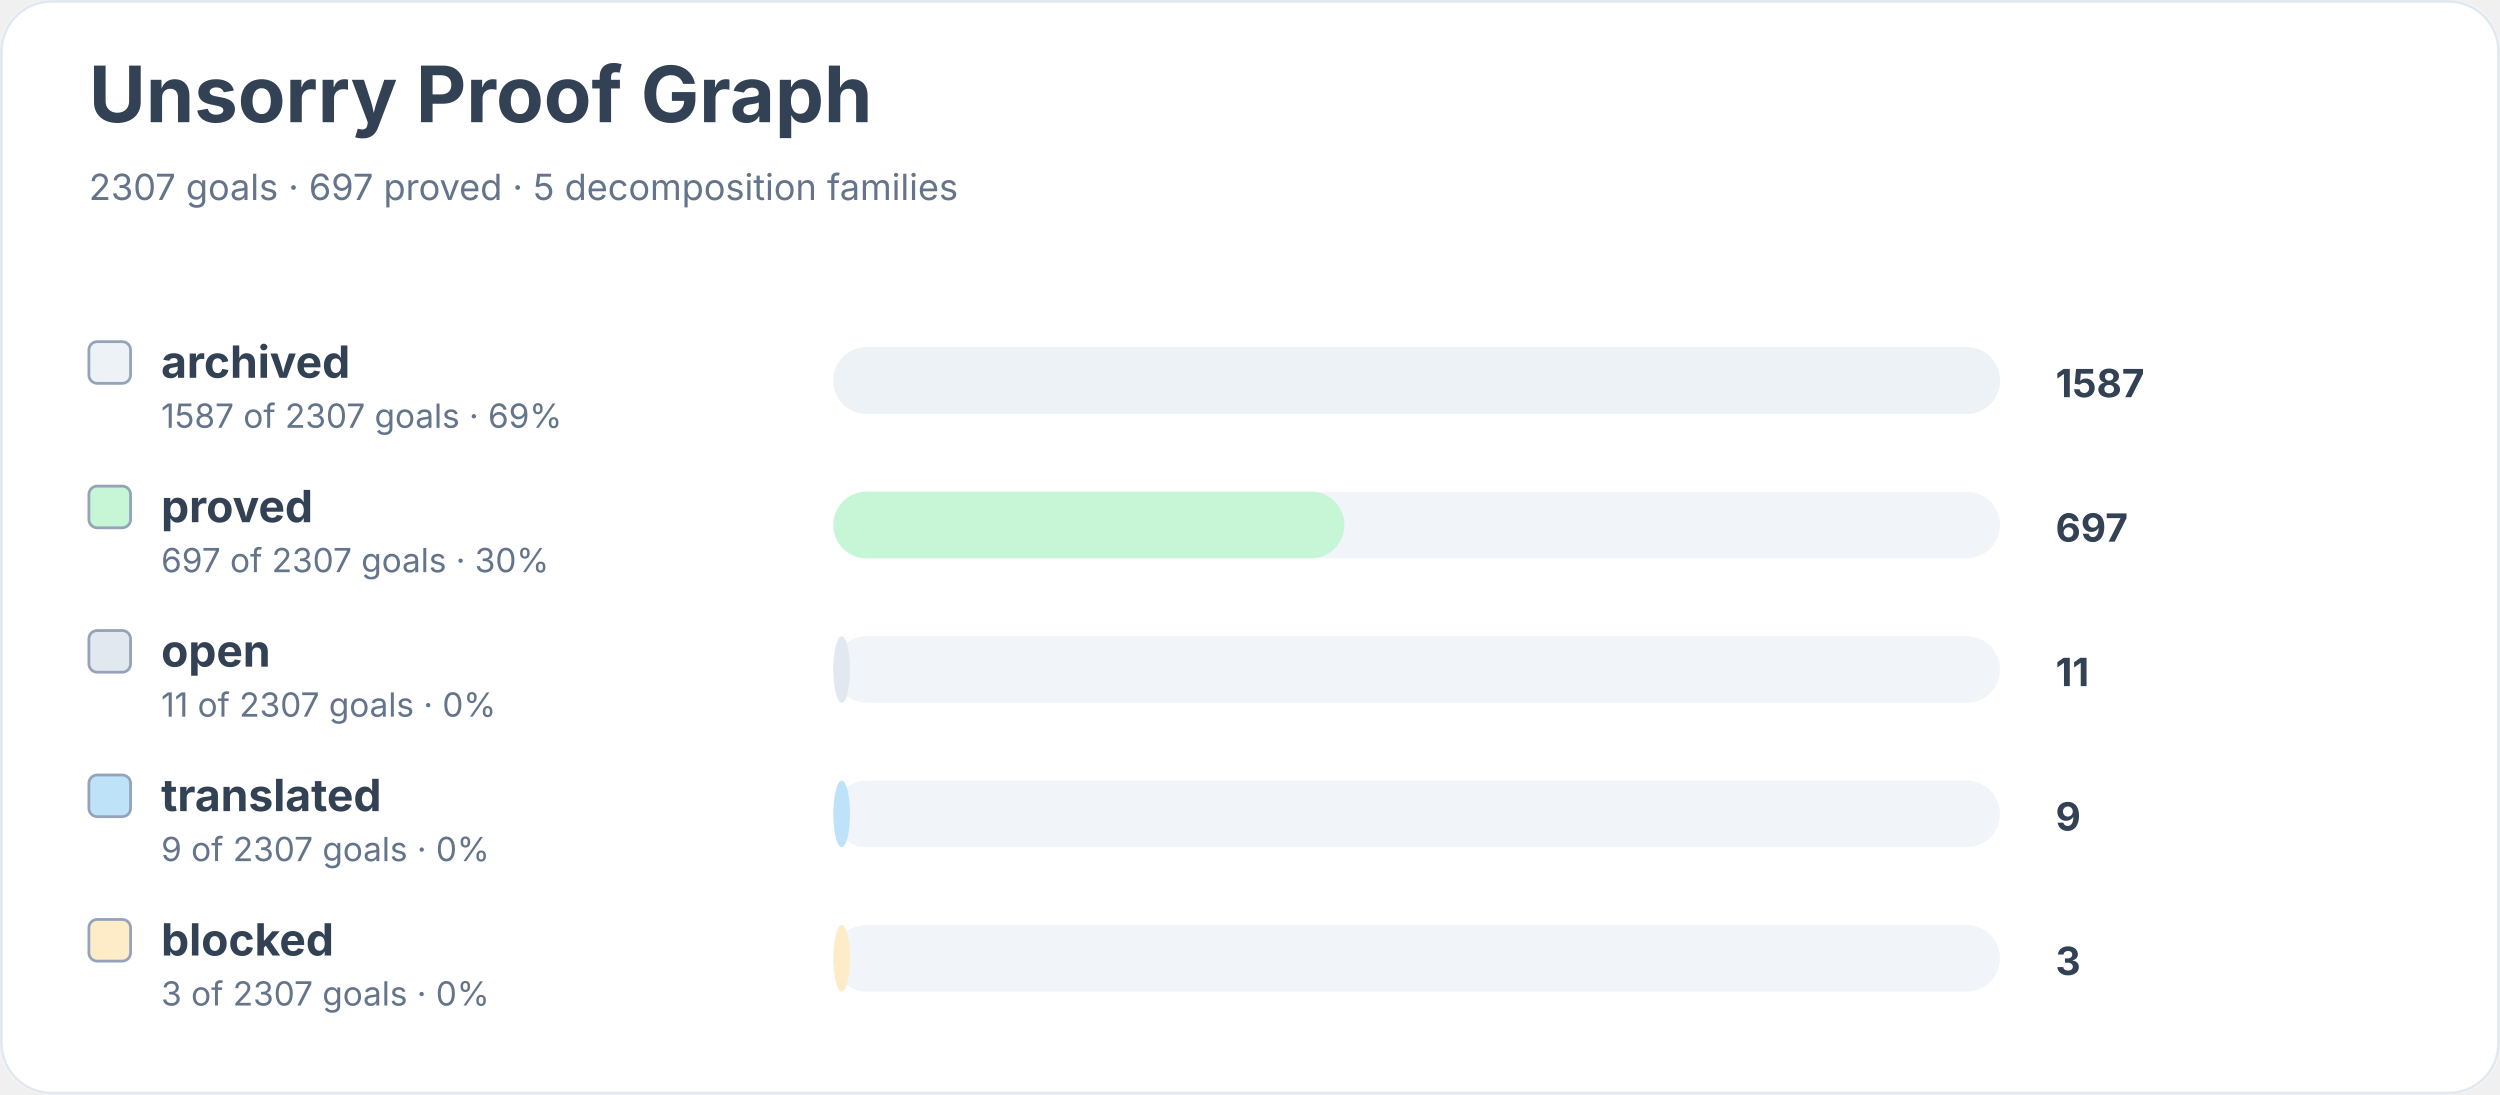
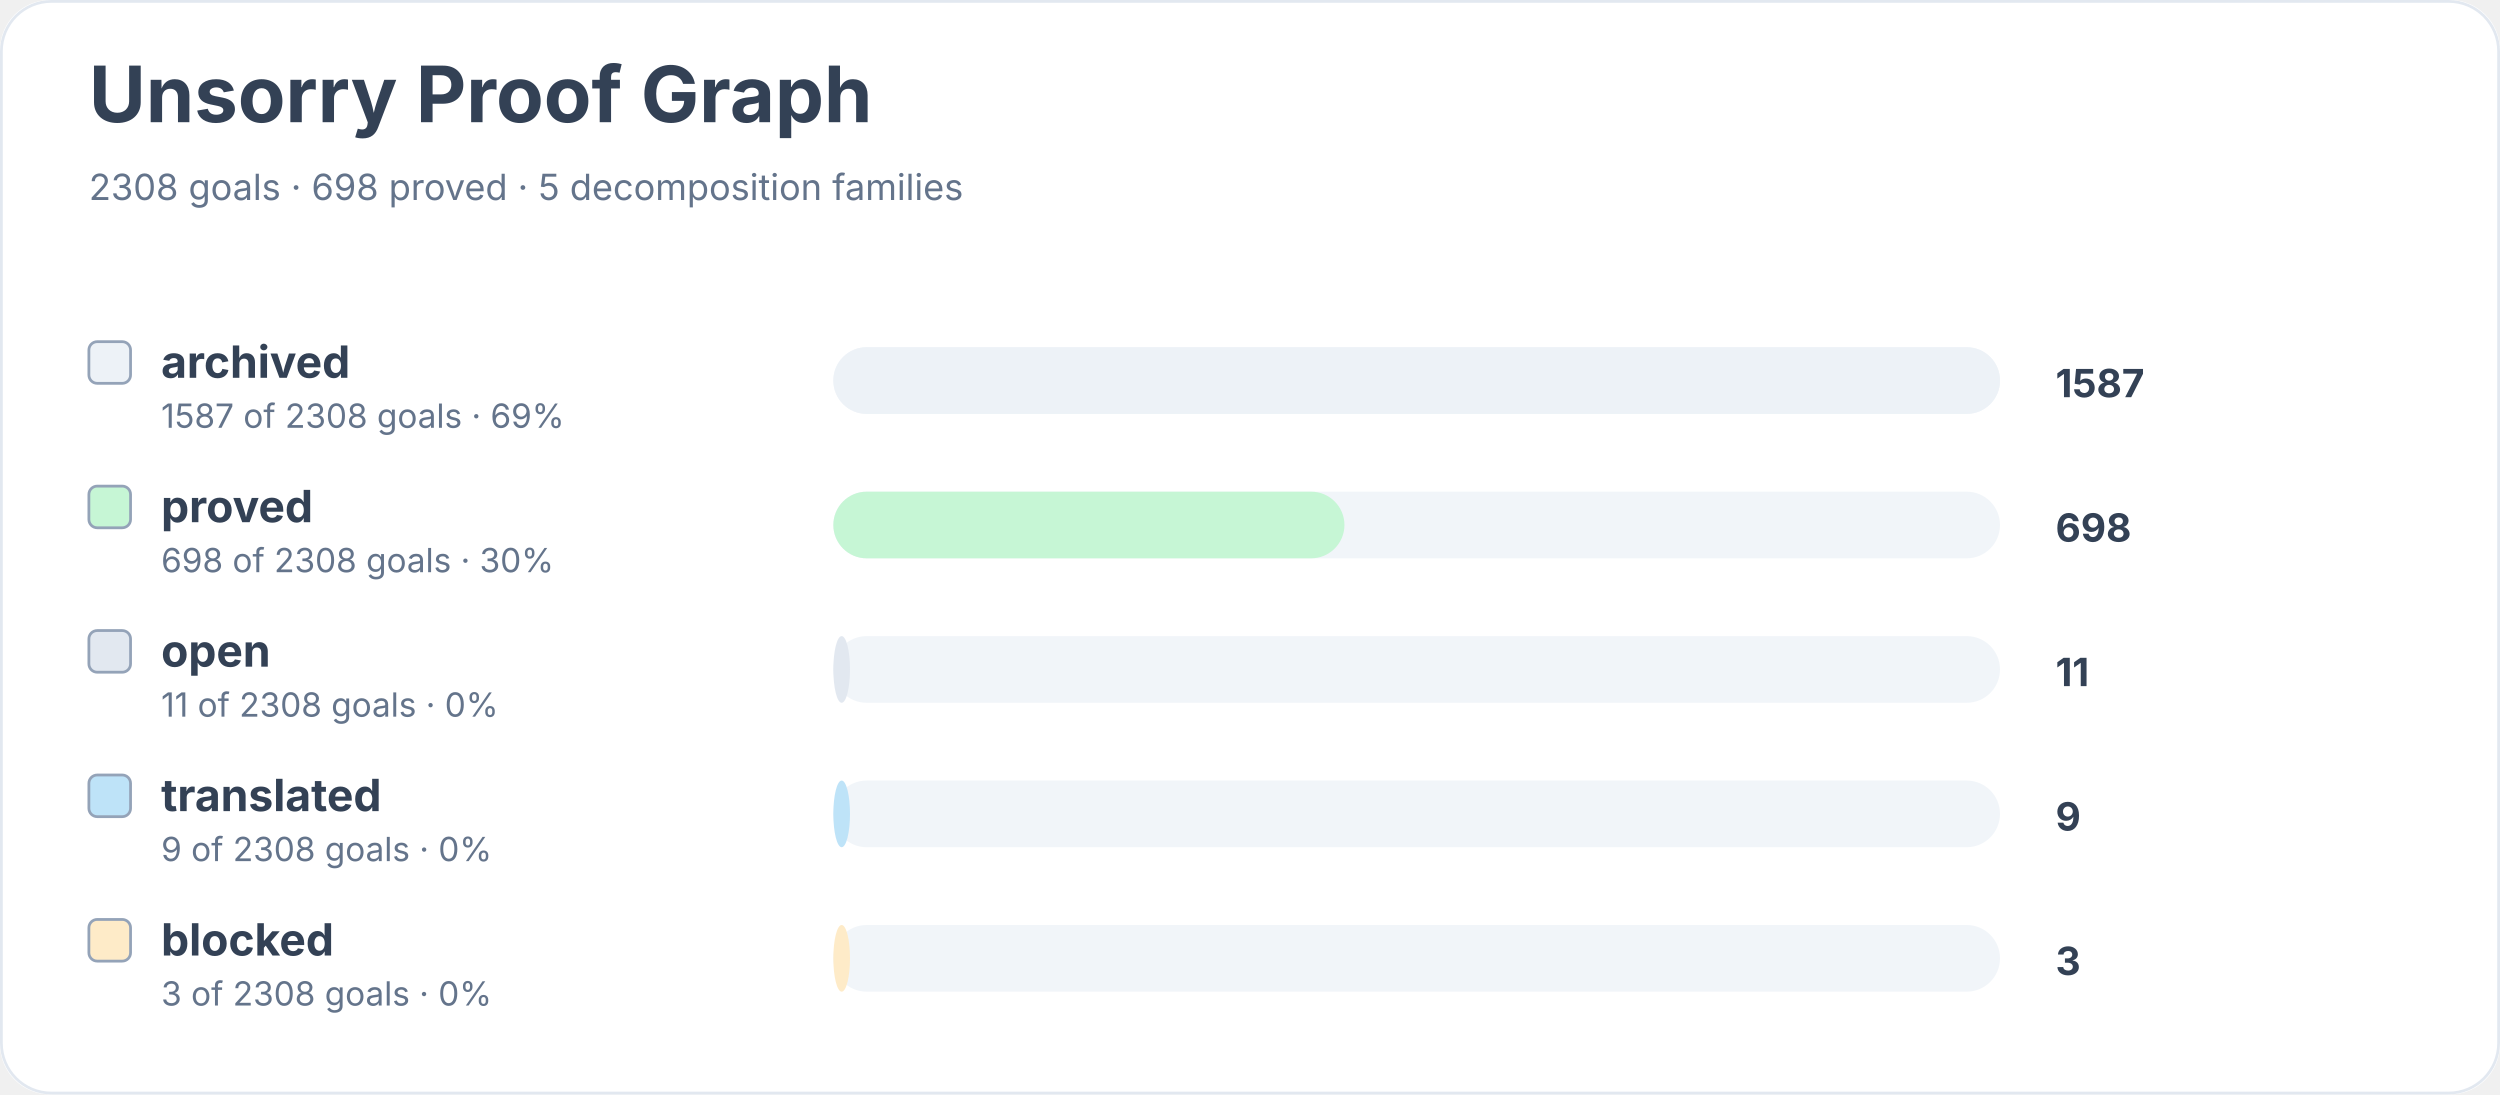
<svg xmlns="http://www.w3.org/2000/svg" width="900" height="394" viewBox="0 0 900 394" role="img" aria-labelledby="title desc">
  <rect width="900" height="100%" rx="18" fill="#ffffff" />
  <rect x="0.5" y="0.5" width="899" height="393" rx="18" fill="none" stroke="#e2e8f0" />
  <text x="32" y="44" font-family="Inter, system-ui, sans-serif" font-size="28" font-weight="700" fill="#334155">Unsorry Proof Graph</text>
-   <text x="32" y="72" font-family="Inter, system-ui, sans-serif" font-size="13" fill="#64748b">2307 goals · 697 proved · 5 decomposition families</text>
+   <text x="32" y="72" font-family="Inter, system-ui, sans-serif" font-size="13" fill="#64748b">2308 goals · 698 proved · 5 decomposition families</text>
  <rect x="32" y="123" width="15" height="15" rx="3" fill="#edf2f7" stroke="#94a3b8" />
  <text x="58" y="136" font-family="Inter, system-ui, sans-serif" font-size="16" font-weight="650" fill="#334155">archived</text>
-   <text x="58" y="154" font-family="Inter, system-ui, sans-serif" font-size="12" fill="#64748b">1587 of 2307 goals · 69%</text>
+   <text x="58" y="154" font-family="Inter, system-ui, sans-serif" font-size="12" fill="#64748b">1587 of 2308 goals · 69%</text>
  <rect x="300" y="125" width="420" height="24" rx="12" fill="#f1f5f9" />
  <rect x="300" y="125" width="420" height="24" rx="12" fill="#edf2f7" />
  <text x="740" y="143" font-family="Inter, system-ui, sans-serif" font-size="14" font-weight="700" fill="#334155">1587</text>
  <rect x="32" y="175" width="15" height="15" rx="3" fill="#c6f6d5" stroke="#94a3b8" />
  <text x="58" y="188" font-family="Inter, system-ui, sans-serif" font-size="16" font-weight="650" fill="#334155">proved</text>
-   <text x="58" y="206" font-family="Inter, system-ui, sans-serif" font-size="12" fill="#64748b">697 of 2307 goals · 30%</text>
+   <text x="58" y="206" font-family="Inter, system-ui, sans-serif" font-size="12" fill="#64748b">698 of 2308 goals · 30%</text>
  <rect x="300" y="177" width="420" height="24" rx="12" fill="#f1f5f9" />
  <rect x="300" y="177" width="184" height="24" rx="12" fill="#c6f6d5" />
-   <text x="740" y="195" font-family="Inter, system-ui, sans-serif" font-size="14" font-weight="700" fill="#334155">697</text>
+   <text x="740" y="195" font-family="Inter, system-ui, sans-serif" font-size="14" font-weight="700" fill="#334155">698</text>
  <rect x="32" y="227" width="15" height="15" rx="3" fill="#e2e8f0" stroke="#94a3b8" />
  <text x="58" y="240" font-family="Inter, system-ui, sans-serif" font-size="16" font-weight="650" fill="#334155">open</text>
-   <text x="58" y="258" font-family="Inter, system-ui, sans-serif" font-size="12" fill="#64748b">11 of 2307 goals · 0%</text>
+   <text x="58" y="258" font-family="Inter, system-ui, sans-serif" font-size="12" fill="#64748b">11 of 2308 goals · 0%</text>
  <rect x="300" y="229" width="420" height="24" rx="12" fill="#f1f5f9" />
  <rect x="300" y="229" width="6" height="24" rx="12" fill="#e2e8f0" />
  <text x="740" y="247" font-family="Inter, system-ui, sans-serif" font-size="14" font-weight="700" fill="#334155">11</text>
  <rect x="32" y="279" width="15" height="15" rx="3" fill="#bee3f8" stroke="#94a3b8" />
  <text x="58" y="292" font-family="Inter, system-ui, sans-serif" font-size="16" font-weight="650" fill="#334155">translated</text>
-   <text x="58" y="310" font-family="Inter, system-ui, sans-serif" font-size="12" fill="#64748b">9 of 2307 goals · 0%</text>
+   <text x="58" y="310" font-family="Inter, system-ui, sans-serif" font-size="12" fill="#64748b">9 of 2308 goals · 0%</text>
  <rect x="300" y="281" width="420" height="24" rx="12" fill="#f1f5f9" />
  <rect x="300" y="281" width="6" height="24" rx="12" fill="#bee3f8" />
  <text x="740" y="299" font-family="Inter, system-ui, sans-serif" font-size="14" font-weight="700" fill="#334155">9</text>
  <rect x="32" y="331" width="15" height="15" rx="3" fill="#feebc8" stroke="#94a3b8" />
  <text x="58" y="344" font-family="Inter, system-ui, sans-serif" font-size="16" font-weight="650" fill="#334155">blocked</text>
-   <text x="58" y="362" font-family="Inter, system-ui, sans-serif" font-size="12" fill="#64748b">3 of 2307 goals · 0%</text>
+   <text x="58" y="362" font-family="Inter, system-ui, sans-serif" font-size="12" fill="#64748b">3 of 2308 goals · 0%</text>
  <rect x="300" y="333" width="420" height="24" rx="12" fill="#f1f5f9" />
  <rect x="300" y="333" width="6" height="24" rx="12" fill="#feebc8" />
  <text x="740" y="351" font-family="Inter, system-ui, sans-serif" font-size="14" font-weight="700" fill="#334155">3</text>
</svg>
